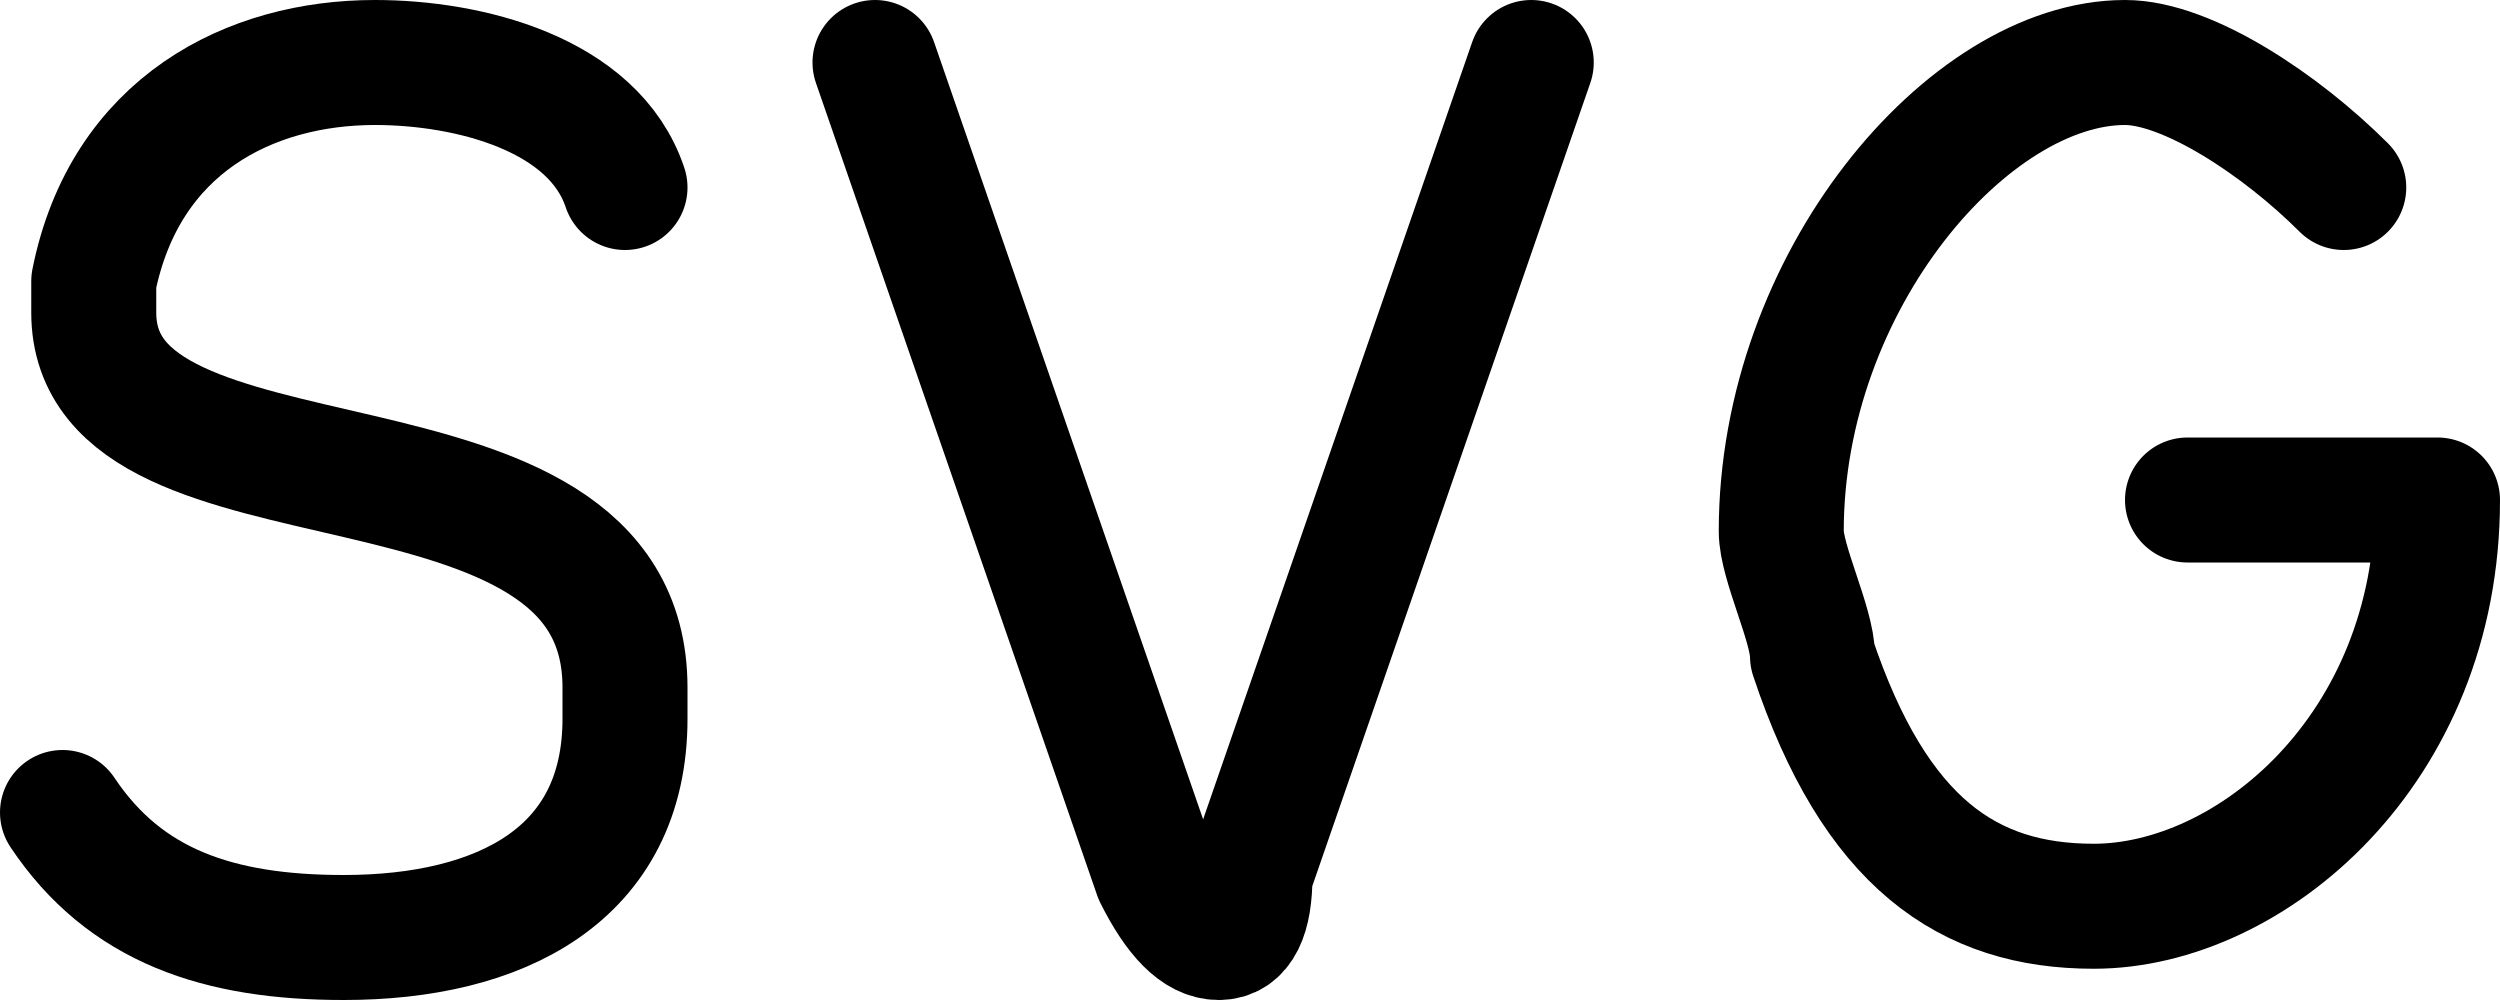
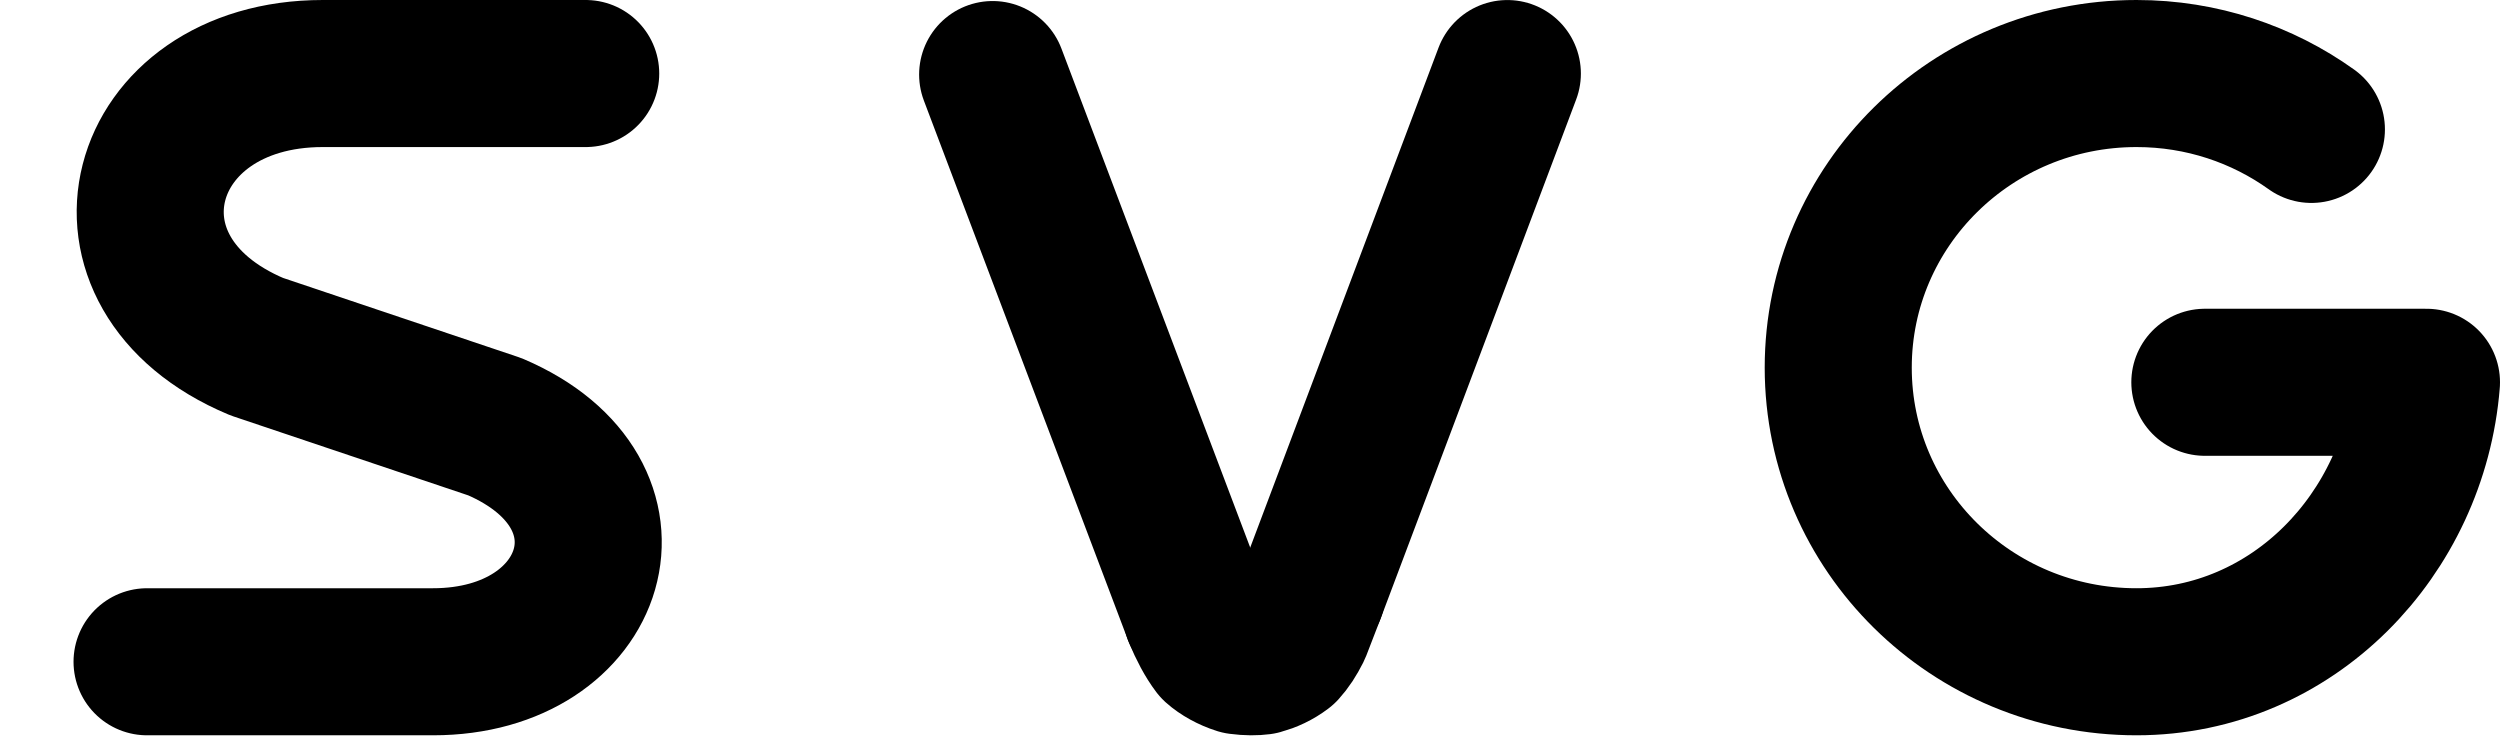
- <svg xmlns="http://www.w3.org/2000/svg" width="80" height="32" viewBox="0 0 80 32" fill="none" stroke="currentColor" stroke-width="4" stroke-linecap="round" stroke-linejoin="round">
-   <path id="path-1-1" d="M75 6C73 4 70 2 68 2C63 2 57 9 57 17C57 18 58 20 58 21C60 27 63 29 67 29C72 29 78 24 78 16L70 16" />
-   <path id="path-2-1" d="M28 2L37 28C37.667 29.333 38.333 30 39 30C39.667 30 40 29.333 40 28L49 2" />
-   <path id="path-3-1" d="M20 6C19 3 15 2 12 2C8 2 4 4 3 9C3 9 3 9 3 10C3 17 20 13 20 22C20 22 20 22 20 23C20 28 16 30 11 30C7 30 4 29 2 26" />
+ <svg xmlns="http://www.w3.org/2000/svg" width="68" height="20" viewBox="0 0 68 20" fill="none" stroke="currentColor" stroke-width="4" stroke-linecap="round" stroke-linejoin="round">
+   <path id="path-1-1" d="M15.931 2L8.779 2C3.702 2 2.21 7.429 6.983 9.429L13.462 11.608C17.721 13.429 16.253 18 11.779 18L4 18" />
+   <path id="path-2-1" d="M32.551 16.703C32.705 17.078 32.872 17.388 33.045 17.617C33.202 17.758 33.447 17.896 33.702 17.976C33.954 18.009 34.137 18.005 34.293 17.985C34.515 17.925 34.727 17.828 34.926 17.677C35.072 17.514 35.165 17.372 35.297 17.114L35.687 16.104" />
+   <path id="path-3-1" d="M27 2.028L32.552 16.703" />
+   <path id="path-4-1" d="M35.687 16.104L41 2.001" />
+   <path id="path-5-1" d="M62.87 3.52C61.533 2.564 59.89 2 58.112 2C53.632 2 50 5.582 50 10C50 14.418 53.632 18 58.112 18C62.374 18 65.669 14.517 66 10.398L59.972 10.398" />
</svg>
